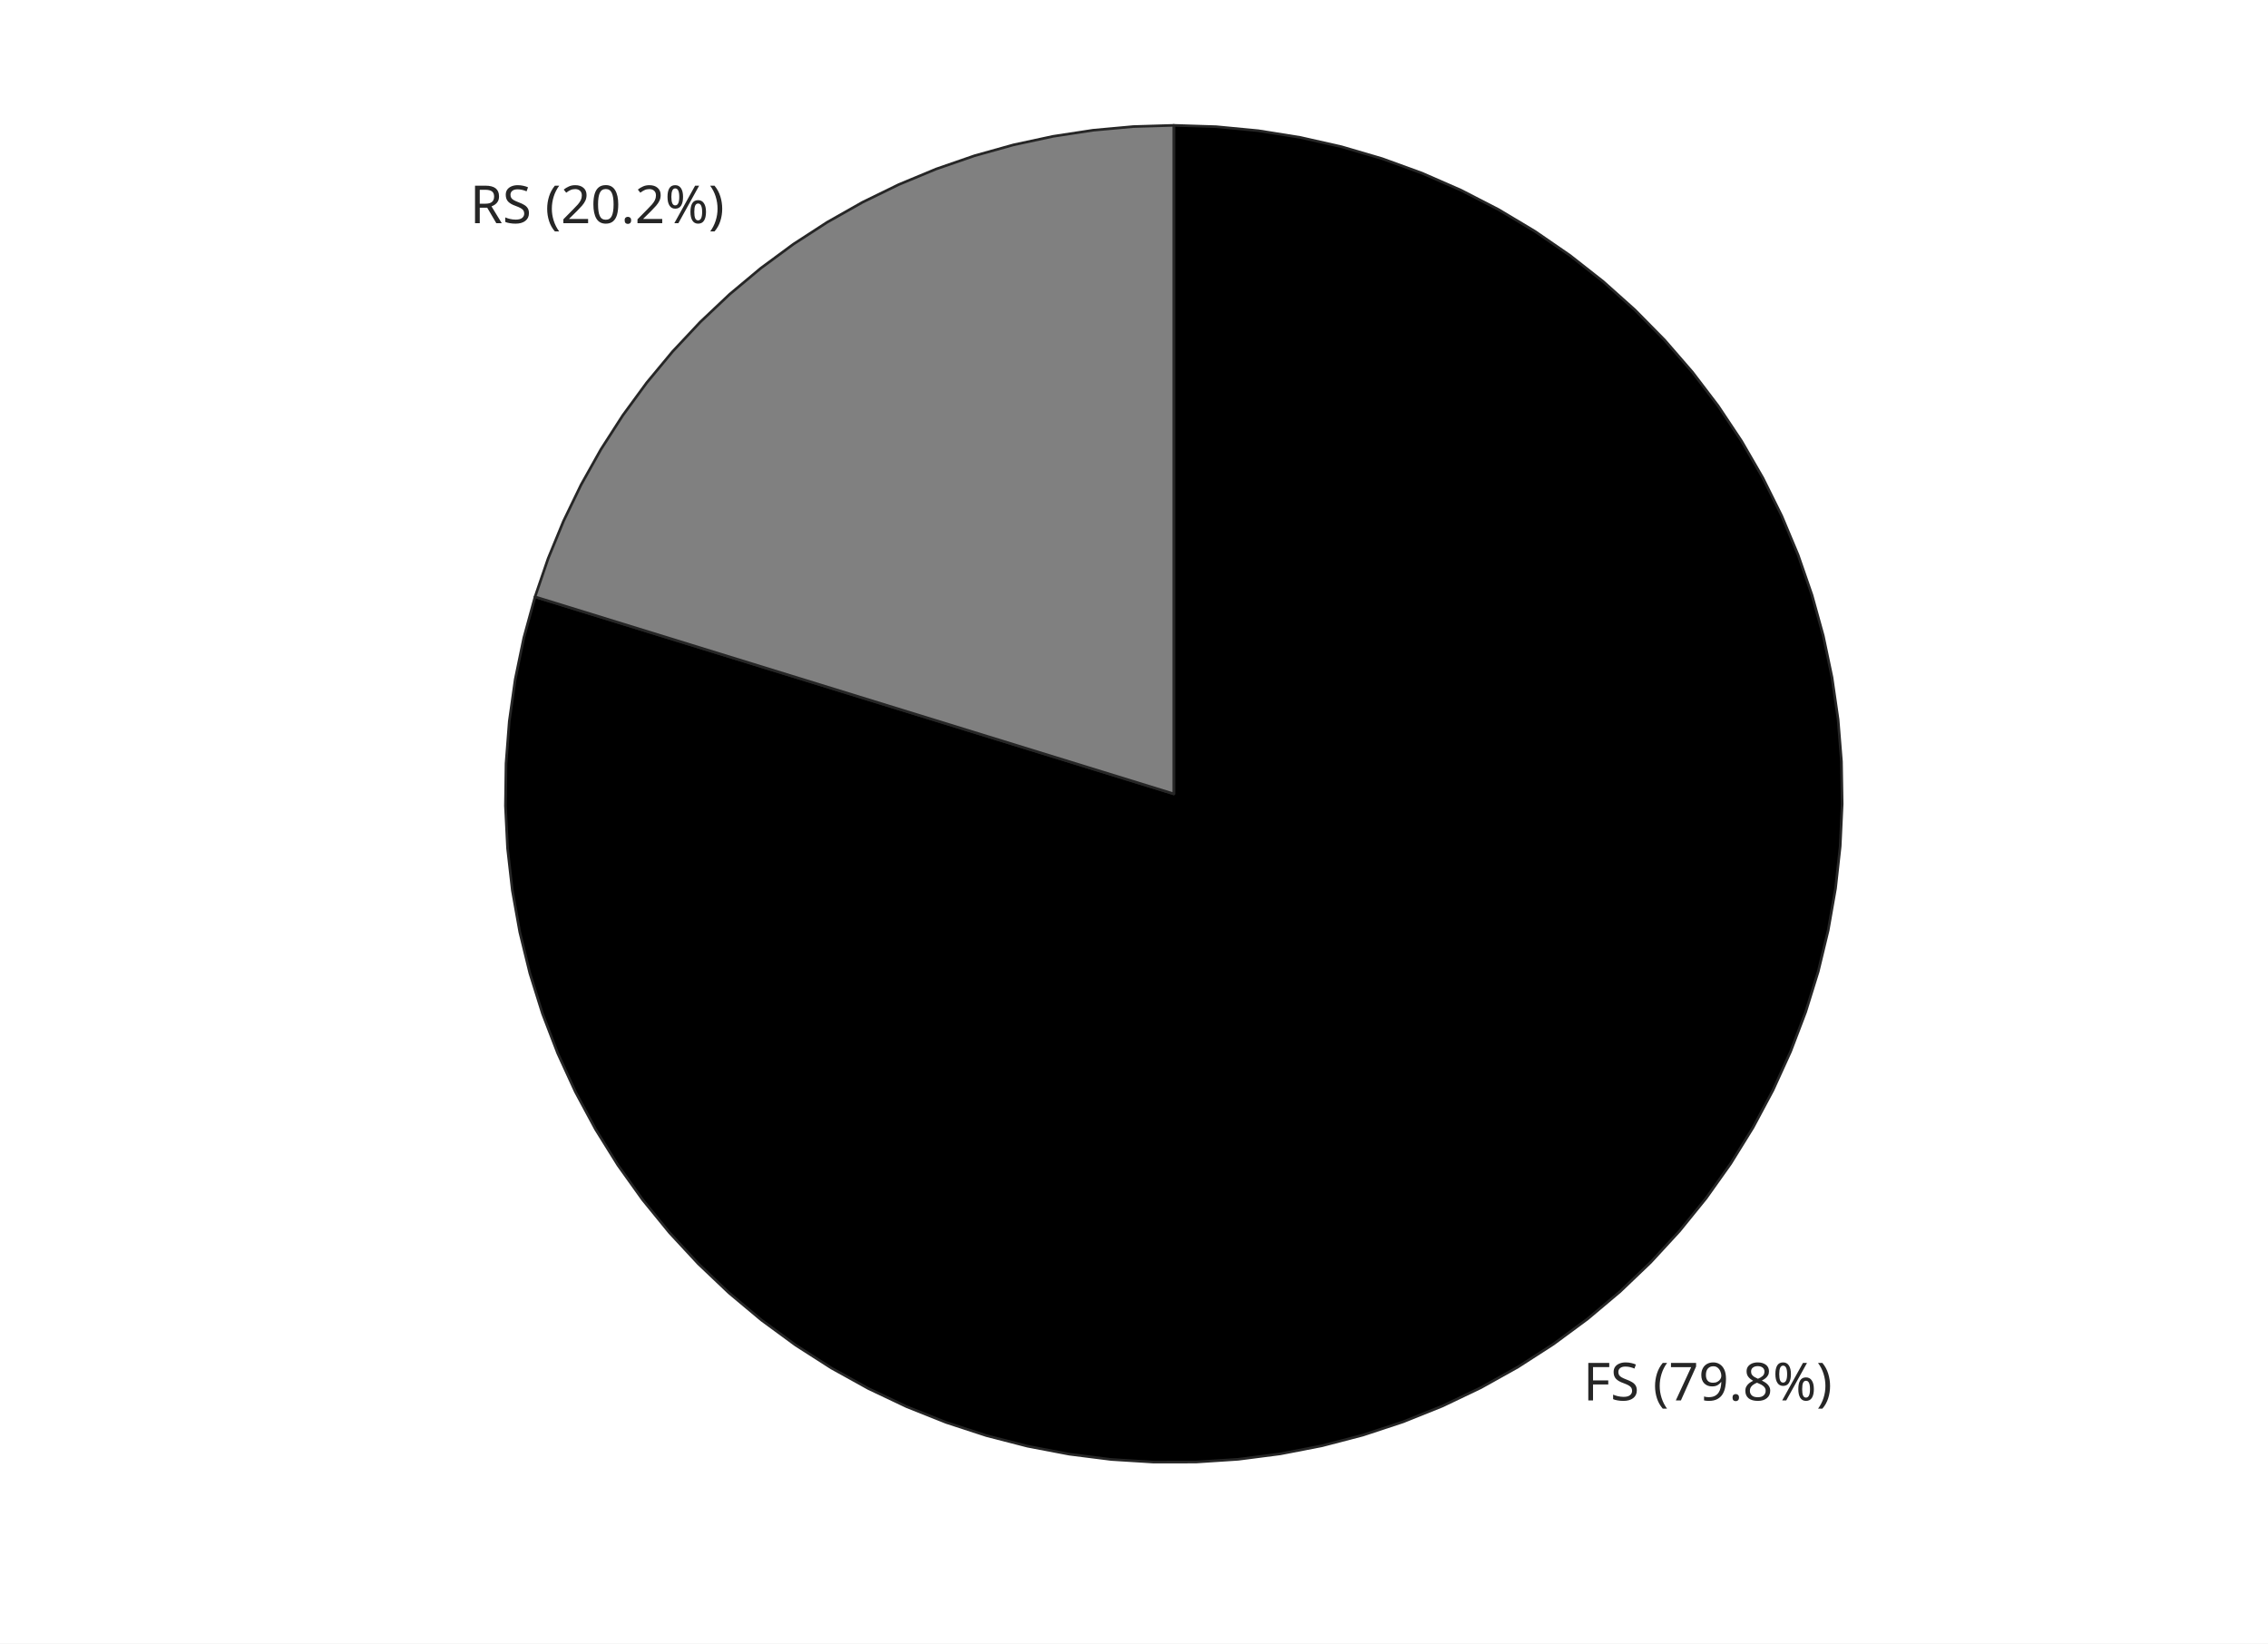
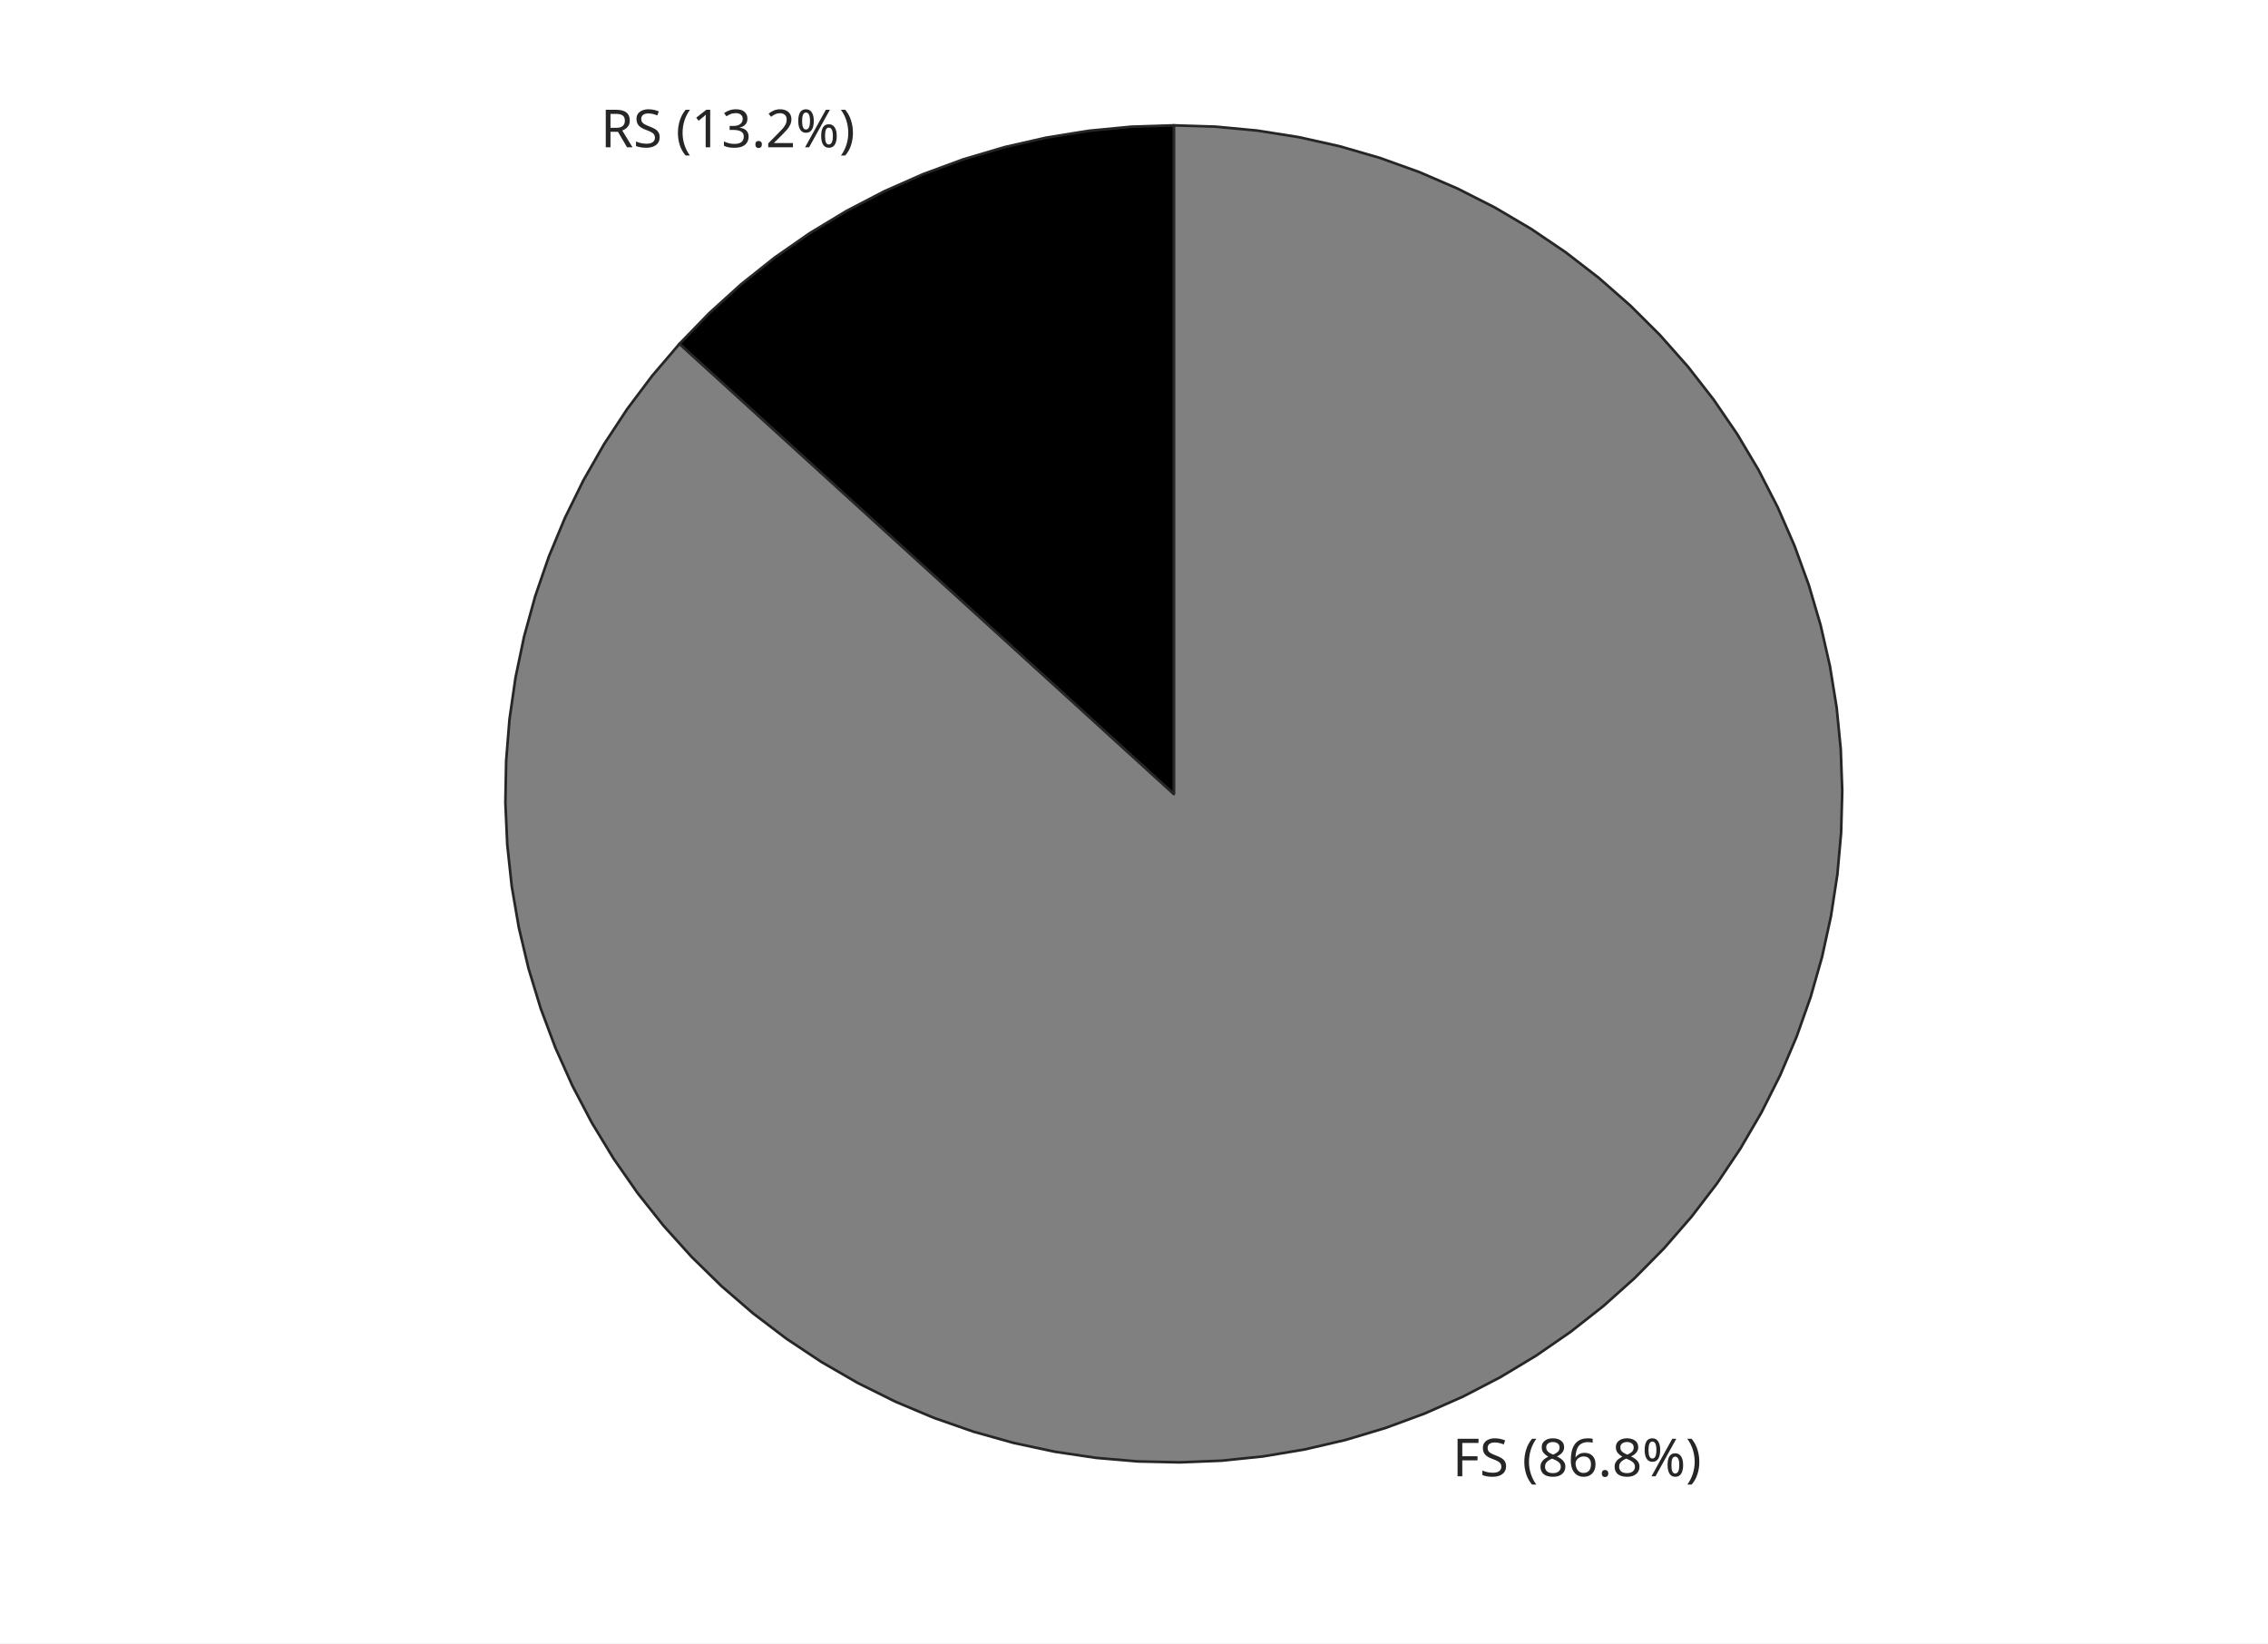
<svg xmlns="http://www.w3.org/2000/svg" style="fill-opacity:1; color-rendering:auto; color-interpolation:auto; text-rendering:auto; stroke:black; stroke-linecap:square; stroke-miterlimit:10; shape-rendering:auto; stroke-opacity:1; fill:black; stroke-dasharray:none; font-weight:normal; stroke-width:1; font-family:'Dialog'; font-style:normal; stroke-linejoin:miter; font-size:12px; stroke-dashoffset:0; image-rendering:auto;" width="570" height="413">
  <defs id="genericDefs" />
  <g>
    <defs id="defs1">
      <clipPath clipPathUnits="userSpaceOnUse" id="clipPath1">
        <path d="M0 0 L570 0 L570 413 L0 413 L0 0 Z" />
      </clipPath>
      <font horiz-adv-x="60.01" id="font1">
        <font-face ascent="92.822" descent="23.584" units-per-em="100" style="font-style:normal; font-family:SansSerif; font-weight:normal;" />
        <missing-glyph horiz-adv-x="60.01" d="M4.984 -17.672 L4.984 70.516 L54.984 70.516 L54.984 -17.672 L4.984 -17.672 ZM10.594 -12.109 L49.422 -12.109 L49.422 64.891 L10.594 64.891 L10.594 -12.109 Z" />
        <glyph unicode=")" horiz-adv-x="39.014" d="M8.016 75.875 L15.828 75.875 Q23.141 64.359 26.781 53.32 Q30.422 42.281 30.422 31.391 Q30.422 20.453 26.781 9.375 Q23.141 -1.703 15.828 -13.188 L8.016 -13.188 Q14.5 -2 17.703 9.062 Q20.906 20.125 20.906 31.391 Q20.906 42.672 17.703 53.664 Q14.5 64.656 8.016 75.875 Z" />
        <glyph unicode="%" horiz-adv-x="95.02" d="M72.703 32.078 Q68.453 32.078 66.039 28.469 Q63.625 24.859 63.625 18.406 Q63.625 12.062 66.039 8.422 Q68.453 4.781 72.703 4.781 Q76.859 4.781 79.273 8.422 Q81.688 12.062 81.688 18.406 Q81.688 24.812 79.273 28.445 Q76.859 32.078 72.703 32.078 ZM72.703 38.281 Q80.422 38.281 84.961 32.914 Q89.5 27.547 89.5 18.406 Q89.5 9.281 84.938 3.93 Q80.375 -1.422 72.703 -1.422 Q64.891 -1.422 60.352 3.93 Q55.812 9.281 55.812 18.406 Q55.812 27.594 60.375 32.938 Q64.938 38.281 72.703 38.281 ZM22.312 68.016 Q18.109 68.016 15.695 64.383 Q13.281 60.75 13.281 54.391 Q13.281 47.953 15.672 44.336 Q18.062 40.719 22.312 40.719 Q26.562 40.719 28.977 44.336 Q31.391 47.953 31.391 54.391 Q31.391 60.688 28.953 64.352 Q26.516 68.016 22.312 68.016 ZM66.406 74.219 L74.219 74.219 L28.609 -1.422 L20.797 -1.422 L66.406 74.219 ZM22.312 74.219 Q30.031 74.219 34.617 68.875 Q39.203 63.531 39.203 54.391 Q39.203 45.172 34.641 39.844 Q30.078 34.516 22.312 34.516 Q14.547 34.516 10.031 39.867 Q5.516 45.219 5.516 54.391 Q5.516 63.484 10.055 68.852 Q14.594 74.219 22.312 74.219 Z" />
+         <glyph unicode="." horiz-adv-x="31.787" d="M10.688 12.406 L21 12.406 L21 0 L10.688 0 L10.688 12.406 Z" />
+         <glyph unicode="6" horiz-adv-x="63.623" d="M33.016 40.375 Q26.375 40.375 22.492 35.836 Q18.609 31.297 18.609 23.391 Q18.609 15.531 22.492 10.961 Q26.375 6.391 33.016 6.391 Q39.656 6.391 43.531 10.961 Q47.406 15.531 47.406 23.391 Q47.406 31.297 43.531 35.836 Q39.656 40.375 33.016 40.375 ZM52.594 71.297 L52.594 62.312 Q48.875 64.062 45.094 64.992 Q41.312 65.922 37.594 65.922 Q27.828 65.922 22.68 59.328 Q17.531 52.734 16.797 39.406 Q19.672 43.656 24.023 45.922 Q28.375 48.188 33.594 48.188 Q44.578 48.188 50.953 41.523 Q57.328 34.859 57.328 23.391 Q57.328 12.156 50.688 5.367 Q44.047 -1.422 33.016 -1.422 Q20.359 -1.422 13.672 8.273 Q6.984 17.969 6.984 36.375 Q6.984 53.656 15.188 63.938 Q23.391 74.219 37.203 74.219 Q40.922 74.219 44.703 73.484 Q48.484 72.75 52.594 71.297 Z" />
        <glyph unicode="8" horiz-adv-x="63.623" d="M31.781 34.625 Q24.75 34.625 20.727 30.859 Q16.703 27.094 16.703 20.516 Q16.703 13.922 20.727 10.156 Q24.75 6.391 31.781 6.391 Q38.812 6.391 42.867 10.18 Q46.922 13.969 46.922 20.516 Q46.922 27.094 42.898 30.859 Q38.875 34.625 31.781 34.625 ZM21.922 38.812 Q15.578 40.375 12.039 44.727 Q8.5 49.078 8.5 55.328 Q8.5 64.062 14.727 69.141 Q20.953 74.219 31.781 74.219 Q42.672 74.219 48.875 69.141 Q55.078 64.062 55.078 55.328 Q55.078 49.078 51.539 44.727 Q48 40.375 41.703 38.812 Q48.828 37.156 52.805 32.32 Q56.781 27.484 56.781 20.516 Q56.781 9.906 50.312 4.242 Q43.844 -1.422 31.781 -1.422 Q19.734 -1.422 13.258 4.242 Q6.781 9.906 6.781 20.516 Q6.781 27.484 10.789 32.32 Q14.797 37.156 21.922 38.812 ZM18.312 54.391 Q18.312 48.734 21.852 45.562 Q25.391 42.391 31.781 42.391 Q38.141 42.391 41.727 45.562 Q45.312 48.734 45.312 54.391 Q45.312 60.062 41.727 63.234 Q38.141 66.406 31.781 66.406 Q25.391 66.406 21.852 63.234 Q18.312 60.062 18.312 54.391 Z" />
-         <glyph unicode="." horiz-adv-x="31.787" d="M10.688 12.406 L21 12.406 L21 0 L10.688 0 L10.688 12.406 Z" />
-         <glyph unicode="9" horiz-adv-x="63.623" d="M10.984 1.516 L10.984 10.5 Q14.703 8.734 18.508 7.812 Q22.312 6.891 25.984 6.891 Q35.75 6.891 40.898 13.453 Q46.047 20.016 46.781 33.406 Q43.953 29.203 39.602 26.953 Q35.25 24.703 29.984 24.703 Q19.047 24.703 12.672 31.32 Q6.297 37.938 6.297 49.422 Q6.297 60.641 12.938 67.43 Q19.578 74.219 30.609 74.219 Q43.266 74.219 49.93 64.523 Q56.594 54.828 56.594 36.375 Q56.594 19.141 48.414 8.859 Q40.234 -1.422 26.422 -1.422 Q22.703 -1.422 18.898 -0.688 Q15.094 0.047 10.984 1.516 ZM30.609 32.422 Q37.25 32.422 41.133 36.961 Q45.016 41.5 45.016 49.422 Q45.016 57.281 41.133 61.844 Q37.25 66.406 30.609 66.406 Q23.969 66.406 20.094 61.844 Q16.219 57.281 16.219 49.422 Q16.219 41.5 20.094 36.961 Q23.969 32.422 30.609 32.422 Z" />
-         <glyph unicode="7" horiz-adv-x="63.623" d="M8.203 72.906 L55.078 72.906 L55.078 68.703 L28.609 0 L18.312 0 L43.219 64.594 L8.203 64.594 L8.203 72.906 Z" />
        <glyph unicode="(" horiz-adv-x="39.014" d="M31 75.875 Q24.469 64.656 21.289 53.664 Q18.109 42.672 18.109 31.391 Q18.109 20.125 21.312 9.062 Q24.516 -2 31 -13.188 L23.188 -13.188 Q15.875 -1.703 12.234 9.375 Q8.594 20.453 8.594 31.391 Q8.594 42.281 12.211 53.32 Q15.828 64.359 23.188 75.875 L31 75.875 Z" />
        <glyph unicode=" " horiz-adv-x="31.787" d="" />
        <glyph unicode="S" horiz-adv-x="63.477" d="M53.516 70.516 L53.516 60.891 Q47.906 63.578 42.922 64.898 Q37.938 66.219 33.297 66.219 Q25.25 66.219 20.875 63.094 Q16.5 59.969 16.5 54.203 Q16.5 49.359 19.406 46.898 Q22.312 44.438 30.422 42.922 L36.375 41.703 Q47.406 39.594 52.656 34.297 Q57.906 29 57.906 20.125 Q57.906 9.516 50.805 4.047 Q43.703 -1.422 29.984 -1.422 Q24.812 -1.422 18.977 -0.25 Q13.141 0.922 6.891 3.219 L6.891 13.375 Q12.891 10.016 18.656 8.305 Q24.422 6.594 29.984 6.594 Q38.422 6.594 43.016 9.914 Q47.609 13.234 47.609 19.391 Q47.609 24.75 44.312 27.781 Q41.016 30.812 33.5 32.328 L27.484 33.5 Q16.453 35.688 11.523 40.375 Q6.594 45.062 6.594 53.422 Q6.594 63.094 13.406 68.656 Q20.219 74.219 32.172 74.219 Q37.312 74.219 42.633 73.289 Q47.953 72.359 53.516 70.516 Z" />
        <glyph unicode="F" horiz-adv-x="57.52" d="M9.812 72.906 L51.703 72.906 L51.703 64.594 L19.672 64.594 L19.672 43.109 L48.578 43.109 L48.578 34.812 L19.672 34.812 L19.672 0 L9.812 0 L9.812 72.906 Z" />
-         <glyph unicode="0" horiz-adv-x="63.623" d="M31.781 66.406 Q24.172 66.406 20.336 58.914 Q16.5 51.422 16.5 36.375 Q16.5 21.391 20.336 13.891 Q24.172 6.391 31.781 6.391 Q39.453 6.391 43.289 13.891 Q47.125 21.391 47.125 36.375 Q47.125 51.422 43.289 58.914 Q39.453 66.406 31.781 66.406 ZM31.781 74.219 Q44.047 74.219 50.516 64.523 Q56.984 54.828 56.984 36.375 Q56.984 17.969 50.516 8.273 Q44.047 -1.422 31.781 -1.422 Q19.531 -1.422 13.062 8.273 Q6.594 17.969 6.594 36.375 Q6.594 54.828 13.062 64.523 Q19.531 74.219 31.781 74.219 Z" />
        <glyph unicode="2" horiz-adv-x="63.623" d="M19.188 8.297 L53.609 8.297 L53.609 0 L7.328 0 L7.328 8.297 Q12.938 14.109 22.633 23.898 Q32.328 33.688 34.812 36.531 Q39.547 41.844 41.43 45.531 Q43.312 49.219 43.312 52.781 Q43.312 58.594 39.234 62.258 Q35.156 65.922 28.609 65.922 Q23.969 65.922 18.82 64.312 Q13.672 62.703 7.812 59.422 L7.812 69.391 Q13.766 71.781 18.945 73 Q24.125 74.219 28.422 74.219 Q39.75 74.219 46.484 68.555 Q53.219 62.891 53.219 53.422 Q53.219 48.922 51.539 44.898 Q49.859 40.875 45.406 35.406 Q44.188 33.984 37.648 27.219 Q31.109 20.453 19.188 8.297 Z" />
+         <glyph unicode="3" horiz-adv-x="63.623" d="M40.578 39.312 Q47.656 37.797 51.633 33.008 Q55.609 28.219 55.609 21.188 Q55.609 10.406 48.188 4.492 Q40.766 -1.422 27.094 -1.422 Q22.516 -1.422 17.656 -0.516 Q12.797 0.391 7.625 2.203 L7.625 11.719 Q11.719 9.328 16.602 8.109 Q21.484 6.891 26.812 6.891 Q36.078 6.891 40.938 10.547 Q45.797 14.203 45.797 21.188 Q45.797 27.641 41.281 31.273 Q36.766 34.906 28.719 34.906 L20.219 34.906 L20.219 43.016 L29.109 43.016 Q36.375 43.016 40.234 45.922 Q44.094 48.828 44.094 54.297 Q44.094 59.906 40.117 62.914 Q36.141 65.922 28.719 65.922 Q24.656 65.922 20.016 65.039 Q15.375 64.156 9.812 62.312 L9.812 71.094 Q15.438 72.656 20.344 73.438 Q25.25 74.219 29.594 74.219 Q40.828 74.219 47.367 69.117 Q53.906 64.016 53.906 55.328 Q53.906 49.266 50.438 45.094 Q46.969 40.922 40.578 39.312 Z" />
+         <glyph unicode="1" horiz-adv-x="63.623" d="M12.406 8.297 L28.516 8.297 L28.516 63.922 L10.984 60.406 L10.984 69.391 L28.422 72.906 L38.281 72.906 L38.281 8.297 L54.391 8.297 L54.391 0 L12.406 0 L12.406 8.297 Z" />
        <glyph unicode="R" horiz-adv-x="69.482" d="M44.391 34.188 Q47.562 33.109 50.562 29.594 Q53.562 26.078 56.594 19.922 L66.609 0 L56 0 L46.688 18.703 Q43.062 26.031 39.672 28.422 Q36.281 30.812 30.422 30.812 L19.672 30.812 L19.672 0 L9.812 0 L9.812 72.906 L32.078 72.906 Q44.578 72.906 50.734 67.68 Q56.891 62.453 56.891 51.906 Q56.891 45.016 53.688 40.477 Q50.484 35.938 44.391 34.188 ZM19.672 64.797 L19.672 38.922 L32.078 38.922 Q39.203 38.922 42.844 42.219 Q46.484 45.516 46.484 51.906 Q46.484 58.297 42.844 61.547 Q39.203 64.797 32.078 64.797 L19.672 64.797 Z" />
      </font>
    </defs>
    <g style="fill:white; stroke:white;">
      <rect x="0" y="0" width="570" style="clip-path:url(#clipPath1); stroke:none;" height="413" />
    </g>
    <g style="fill:white; text-rendering:optimizeSpeed; color-rendering:optimizeSpeed; image-rendering:optimizeSpeed; shape-rendering:crispEdges; stroke:white; color-interpolation:sRGB;">
      <rect x="0" width="570" height="413" y="0" style="stroke:none;" />
    </g>
-     <g transform="translate(397.8958,338.9189)" style="font-size:13.194px; fill:rgb(38,38,38); text-rendering:geometricPrecision; image-rendering:optimizeQuality; color-rendering:optimizeQuality; font-family:'SansSerif'; stroke:rgb(38,38,38); color-interpolation:linearRGB;">
-       <text x="0" xml:space="preserve" y="13" style="stroke:none;">FS (79.8%)</text>
+     <g transform="translate(365.039,357.992)" style="font-size:13.194px; fill:rgb(38,38,38); text-rendering:geometricPrecision; image-rendering:optimizeQuality; color-rendering:optimizeQuality; font-family:'SansSerif'; stroke:rgb(38,38,38); color-interpolation:linearRGB;">
+       <text x="0" xml:space="preserve" y="13" style="stroke:none;">FS (86.8%)</text>
    </g>
-     <g transform="translate(192.1042,60.0811)" style="font-size:13.194px; fill:rgb(38,38,38); text-rendering:geometricPrecision; image-rendering:optimizeQuality; color-rendering:optimizeQuality; font-family:'SansSerif'; stroke:rgb(38,38,38); color-interpolation:linearRGB;">
-       <text x="-74" xml:space="preserve" y="-4" style="stroke:none;">RS (20.2%)</text>
+     <g transform="translate(224.961,41.008)" style="font-size:13.194px; fill:rgb(38,38,38); text-rendering:geometricPrecision; image-rendering:optimizeQuality; color-rendering:optimizeQuality; font-family:'SansSerif'; stroke:rgb(38,38,38); color-interpolation:linearRGB;">
+       <text x="-74" xml:space="preserve" y="-4" style="stroke:none;">RS (13.2%)</text>
+     </g>
+     <g style="fill:gray; text-rendering:optimizeSpeed; color-rendering:optimizeSpeed; image-rendering:optimizeSpeed; shape-rendering:crispEdges; stroke:gray; color-interpolation:sRGB;">
+       <path style="stroke:none;" d="M295 31.5 L295 199.5 L170.777 86.395 L163.939 94.395 L157.615 102.808 L151.831 111.6 L146.608 120.736 L141.967 130.182 L137.927 139.9 L134.504 149.852 L131.71 159.999 L129.557 170.301 L128.053 180.717 L127.205 191.207 L127.015 201.73 L127.484 212.244 L128.611 222.707 L130.39 233.08 L132.816 243.321 L135.878 253.39 L139.564 263.248 L143.861 272.855 L148.75 282.174 L154.214 291.17 L160.23 299.805 L166.775 308.046 L173.823 315.862 L181.347 323.221 L189.316 330.095 L197.701 336.456 L206.467 342.279 L215.581 347.542 L225.006 352.225 L234.706 356.308 L244.643 359.775 L254.777 362.614 L265.069 364.812 L275.479 366.362 L285.965 367.257 L296.486 367.493 L307.002 367.071 L317.471 365.99 L327.851 364.257 L338.103 361.877 L348.186 358.859 L358.059 355.216 L367.685 350.962 L377.027 346.114 L386.046 340.69 L394.707 334.712 L402.978 328.204 L410.825 321.191 L418.217 313.7 L425.126 305.76 L431.524 297.404 L437.386 288.664 L442.69 279.574 L447.414 270.169 L451.539 260.487 L455.051 250.566 L457.934 240.444 L460.178 230.162 L461.774 219.759 L462.715 209.277 L462.998 198.757 L462.622 188.239 L461.588 177.766 L459.901 167.378 L457.566 157.116 L454.593 147.02 L450.994 137.13 L446.782 127.485 L441.975 118.123 L436.592 109.08 L430.652 100.392 L424.18 92.092 L417.202 84.215 L409.744 76.789 L401.835 69.846 L393.507 63.411 L384.793 57.51 L375.726 52.166 L366.343 47.401 L356.679 43.232 L346.774 39.677 L336.665 36.748 L326.392 34.459 L315.997 32.817 L305.519 31.83 Z" />
+     </g>
+     <g style="stroke-linecap:butt; fill:rgb(38,38,38); text-rendering:geometricPrecision; image-rendering:optimizeQuality; color-rendering:optimizeQuality; stroke-linejoin:round; stroke:rgb(38,38,38); color-interpolation:linearRGB; stroke-width:0.66;">
+       <path d="M295 199.5 L295 199.5 L295 199.5 L295 199.5 L295 199.5 L295 199.5 L295 199.5 L295 199.5 L295 199.5 L295 199.5 L295 199.5 L295 199.5 L295 199.5 L295 199.5 L295 199.5 L295 199.5 L295 199.5 L295 199.5 L295 199.5 L295 199.5 L295 199.5 L295 199.5 L295 199.5 L295 199.5 L295 199.5 L295 199.5 L295 199.5 L295 199.5 L295 199.5 L295 199.5 L295 199.5 L295 199.5 L295 199.5 L295 199.5 L295 199.5 L295 199.5 L295 199.5 L295 199.5 L295 199.5 L295 199.5 L295 199.5 L295 199.5 L295 199.5 L295 199.5 L295 199.5 L295 199.5 L295 199.5 L295 199.5 L295 199.5 L295 199.5 L295 199.5 L295 199.5 L295 199.5 L295 199.5 L295 199.5 L295 199.5 L295 199.5 L295 199.5 L295 199.5 L295 199.5 L295 199.5 L295 199.5 L295 199.5 L295 199.5 L295 199.5 L295 199.5 L295 199.5 L295 199.5 L295 199.5 L295 199.5 L295 199.5 L295 199.5 L295 199.5 L295 199.5 L295 199.5 L295 199.5 L295 199.5 L295 199.5 L295 199.5 L295 199.5 L295 199.5 L295 199.5 L295 199.5 L295 199.5 L295 199.5 L295 199.5 L295 199.5 L295 199.5 L170.777 86.395 L163.939 94.395 L157.615 102.808 L151.831 111.6 L146.608 120.736 L141.967 130.182 L137.927 139.9 L134.504 149.852 L131.71 159.999 L129.557 170.301 L128.053 180.717 L127.205 191.207 L127.015 201.73 L127.484 212.244 L128.611 222.707 L130.39 233.08 L132.816 243.321 L135.878 253.39 L139.564 263.248 L143.861 272.855 L148.75 282.174 L154.214 291.17 L160.23 299.805 L166.775 308.046 L173.823 315.862 L181.347 323.221 L189.316 330.095 L197.701 336.456 L206.467 342.279 L215.581 347.542 L225.006 352.225 L234.706 356.308 L244.643 359.775 L254.777 362.614 L265.069 364.812 L275.479 366.362 L285.965 367.257 L296.486 367.493 L307.002 367.071 L317.471 365.99 L327.851 364.257 L338.103 361.877 L348.186 358.859 L358.059 355.216 L367.685 350.962 L377.027 346.114 L386.046 340.69 L394.707 334.712 L402.978 328.204 L410.825 321.191 L418.217 313.7 L425.126 305.76 L431.524 297.404 L437.386 288.664 L442.69 279.574 L447.414 270.169 L451.539 260.487 L455.051 250.566 L457.934 240.444 L460.178 230.162 L461.774 219.759 L462.715 209.277 L462.998 198.757 L462.622 188.239 L461.588 177.766 L459.901 167.378 L457.566 157.116 L454.593 147.02 L450.994 137.13 L446.782 127.485 L441.975 118.123 L436.592 109.08 L430.652 100.392 L424.18 92.092 L417.202 84.215 L409.744 76.789 L401.835 69.846 L393.507 63.411 L384.793 57.51 L375.726 52.166 L366.343 47.401 L356.679 43.232 L346.774 39.677 L336.665 36.748 L326.392 34.459 L315.997 32.817 L305.519 31.83 L295 31.5 Z" style="fill:none; fill-rule:evenodd;" />
    </g>
    <g style="text-rendering:optimizeSpeed; shape-rendering:crispEdges; color-interpolation:sRGB; color-rendering:optimizeSpeed; image-rendering:optimizeSpeed;">
-       <path style="stroke:none;" d="M295 31.5 L295 199.5 L134.464 149.981 L131.647 160.258 L129.488 170.693 L127.995 181.243 L127.174 191.867 L127.027 202.522 L127.557 213.165 L128.76 223.752 L130.632 234.242 L133.165 244.593 L136.349 254.762 L140.171 264.708 L144.617 274.392 L149.667 283.775 L155.302 292.819 L161.499 301.488 L168.233 309.746 L175.477 317.561 L183.202 324.9 L191.377 331.736 L199.968 338.039 L208.942 343.785 L218.262 348.95 L227.891 353.514 L237.79 357.459 L247.919 360.768 L258.237 363.428 L268.703 365.429 L279.275 366.762 L289.911 367.423 L300.566 367.408 L311.2 366.717 L321.768 365.354 L332.228 363.323 L342.539 360.634 L352.659 357.296 L362.546 353.323 L372.162 348.731 L381.467 343.54 L390.425 337.768 L398.998 331.441 L407.154 324.582 L414.858 317.221 L422.079 309.385 L428.79 301.108 L434.962 292.422 L440.572 283.362 L445.595 273.965 L450.013 264.268 L453.807 254.311 L456.963 244.133 L459.466 233.775 L461.308 223.28 L462.481 212.689 L462.981 202.045 L462.804 191.391 L461.952 180.769 L460.429 170.223 L458.24 159.794 L455.395 149.525 L451.904 139.458 L447.782 129.631 L443.045 120.086 L437.713 110.861 L431.807 101.992 L425.35 93.515 L418.369 85.464 L410.891 77.873 L402.948 70.77 L394.57 64.186 L385.791 58.146 L376.647 52.675 L367.175 47.794 L357.412 43.523 L347.399 39.88 L337.174 36.88 L326.78 34.533 L316.258 32.85 L305.65 31.838 Z" />
+       <path style="stroke:none;" d="M170.777 86.395 L295 199.5 L295 31.5 L284.253 31.844 L273.549 32.875 L262.934 34.589 L252.45 36.978 L242.14 40.033 L232.047 43.741 L222.211 48.087 L212.674 53.054 L203.474 58.62 L194.649 64.764 L186.236 71.46 L178.267 78.68 Z" />
    </g>
    <g style="stroke-linecap:butt; fill:rgb(38,38,38); text-rendering:geometricPrecision; image-rendering:optimizeQuality; color-rendering:optimizeQuality; stroke-linejoin:round; stroke:rgb(38,38,38); color-interpolation:linearRGB; stroke-width:0.66;">
-       <path d="M295 199.5 L295 199.5 L295 199.5 L295 199.5 L295 199.5 L295 199.5 L295 199.5 L295 199.5 L295 199.5 L295 199.5 L295 199.5 L295 199.5 L295 199.5 L295 199.5 L295 199.5 L295 199.5 L295 199.5 L295 199.5 L295 199.5 L295 199.5 L295 199.5 L295 199.5 L295 199.5 L295 199.5 L295 199.5 L295 199.5 L295 199.5 L295 199.5 L295 199.5 L295 199.5 L295 199.5 L295 199.5 L295 199.5 L295 199.5 L295 199.5 L295 199.5 L295 199.5 L295 199.5 L295 199.5 L295 199.5 L295 199.5 L295 199.5 L295 199.5 L295 199.5 L295 199.5 L295 199.5 L295 199.5 L295 199.5 L295 199.5 L295 199.5 L295 199.5 L295 199.5 L295 199.5 L295 199.5 L295 199.5 L295 199.5 L295 199.5 L295 199.5 L295 199.5 L295 199.5 L295 199.5 L295 199.5 L295 199.5 L295 199.5 L295 199.5 L295 199.5 L295 199.5 L295 199.5 L295 199.5 L295 199.5 L295 199.5 L295 199.5 L295 199.5 L295 199.5 L295 199.5 L295 199.5 L295 199.5 L295 199.5 L295 199.5 L295 199.5 L134.464 149.981 L131.647 160.258 L129.488 170.693 L127.995 181.243 L127.174 191.867 L127.027 202.522 L127.557 213.165 L128.76 223.752 L130.632 234.242 L133.165 244.593 L136.349 254.762 L140.171 264.708 L144.617 274.392 L149.667 283.775 L155.302 292.819 L161.499 301.488 L168.233 309.746 L175.477 317.561 L183.202 324.9 L191.377 331.736 L199.968 338.039 L208.942 343.785 L218.262 348.95 L227.891 353.514 L237.79 357.459 L247.919 360.768 L258.237 363.428 L268.703 365.429 L279.275 366.762 L289.911 367.423 L300.566 367.408 L311.2 366.717 L321.768 365.354 L332.228 363.323 L342.539 360.634 L352.659 357.296 L362.546 353.323 L372.162 348.731 L381.467 343.54 L390.425 337.768 L398.998 331.441 L407.154 324.582 L414.858 317.221 L422.079 309.385 L428.79 301.108 L434.962 292.422 L440.572 283.362 L445.595 273.965 L450.013 264.268 L453.807 254.311 L456.963 244.133 L459.466 233.775 L461.308 223.28 L462.481 212.689 L462.981 202.045 L462.804 191.391 L461.952 180.769 L460.429 170.223 L458.24 159.794 L455.395 149.525 L451.904 139.458 L447.782 129.631 L443.045 120.086 L437.713 110.861 L431.807 101.992 L425.35 93.515 L418.369 85.464 L410.891 77.873 L402.948 70.77 L394.57 64.186 L385.791 58.146 L376.647 52.675 L367.175 47.794 L357.412 43.523 L347.399 39.88 L337.174 36.88 L326.78 34.533 L316.258 32.85 L305.65 31.838 L295 31.5 Z" style="fill:none; fill-rule:evenodd;" />
-     </g>
-     <g style="fill:gray; text-rendering:optimizeSpeed; color-rendering:optimizeSpeed; image-rendering:optimizeSpeed; shape-rendering:crispEdges; stroke:gray; color-interpolation:sRGB;">
-       <path style="stroke:none;" d="M134.464 149.981 L295 199.5 L295 31.5 L284.833 31.808 L274.704 32.73 L264.649 34.264 L254.706 36.404 L244.91 39.141 L235.297 42.466 L225.904 46.367 L216.763 50.829 L207.91 55.836 L199.376 61.37 L191.192 67.409 L183.389 73.933 L175.995 80.918 L169.037 88.337 L162.541 96.163 L156.53 104.368 L151.027 112.922 L146.051 121.794 L141.622 130.95 L137.755 140.357 Z" />
-     </g>
-     <g style="stroke-linecap:butt; fill:rgb(38,38,38); text-rendering:geometricPrecision; image-rendering:optimizeQuality; color-rendering:optimizeQuality; stroke-linejoin:round; stroke:rgb(38,38,38); color-interpolation:linearRGB; stroke-width:0.66;">
-       <path d="M295 199.5 L295 199.5 L295 199.5 L295 199.5 L295 199.5 L295 199.5 L295 199.5 L295 199.5 L295 199.5 L295 199.5 L295 199.5 L295 199.5 L295 199.5 L295 199.5 L295 199.5 L295 199.5 L295 199.5 L295 199.5 L295 199.5 L295 199.5 L295 199.5 L295 199.5 L295 31.5 L284.833 31.808 L274.704 32.73 L264.649 34.264 L254.706 36.404 L244.91 39.141 L235.297 42.466 L225.904 46.367 L216.763 50.829 L207.91 55.836 L199.376 61.37 L191.192 67.409 L183.389 73.933 L175.995 80.918 L169.037 88.337 L162.541 96.163 L156.53 104.368 L151.027 112.922 L146.051 121.794 L141.622 130.95 L137.755 140.357 L134.464 149.981 Z" style="fill:none; fill-rule:evenodd;" />
+       <path d="M295 199.5 L295 199.5 L295 199.5 L295 199.5 L295 199.5 L295 199.5 L295 199.5 L295 199.5 L295 199.5 L295 199.5 L295 199.5 L295 199.5 L295 199.5 L295 199.5 L295 31.5 L284.253 31.844 L273.549 32.875 L262.934 34.589 L252.45 36.978 L242.14 40.033 L232.047 43.741 L222.211 48.087 L212.674 53.054 L203.474 58.62 L194.649 64.764 L186.236 71.46 L178.267 78.68 L170.777 86.395 Z" style="fill:none; fill-rule:evenodd;" />
    </g>
  </g>
</svg>
